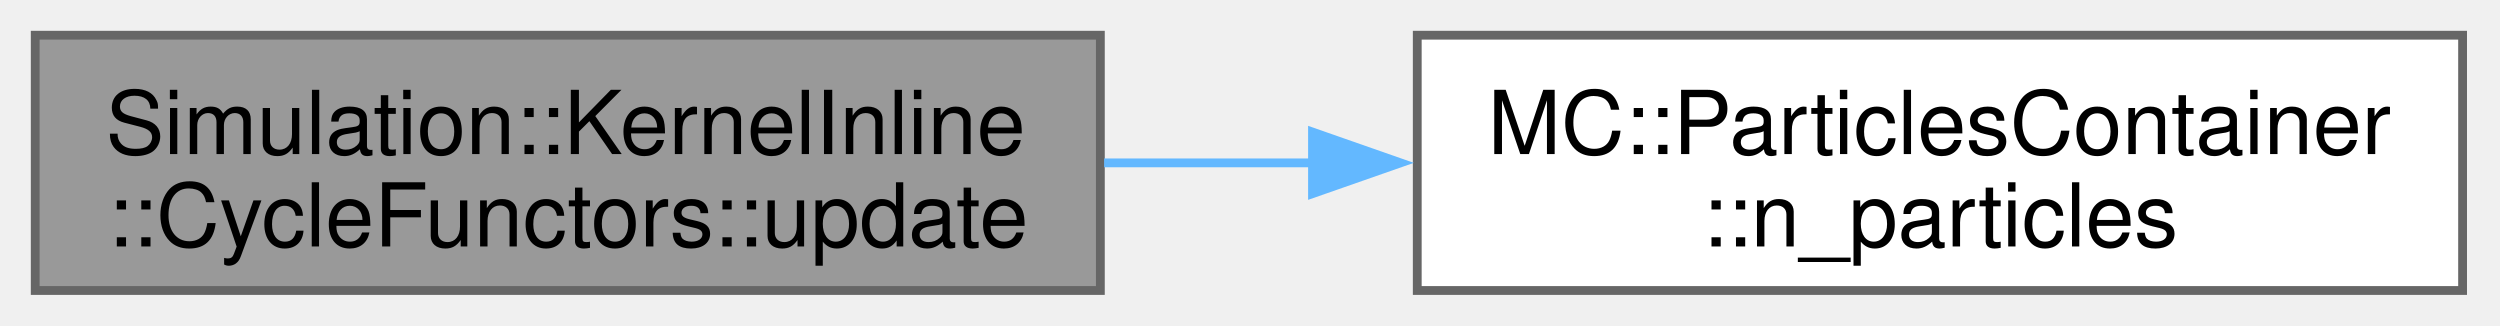
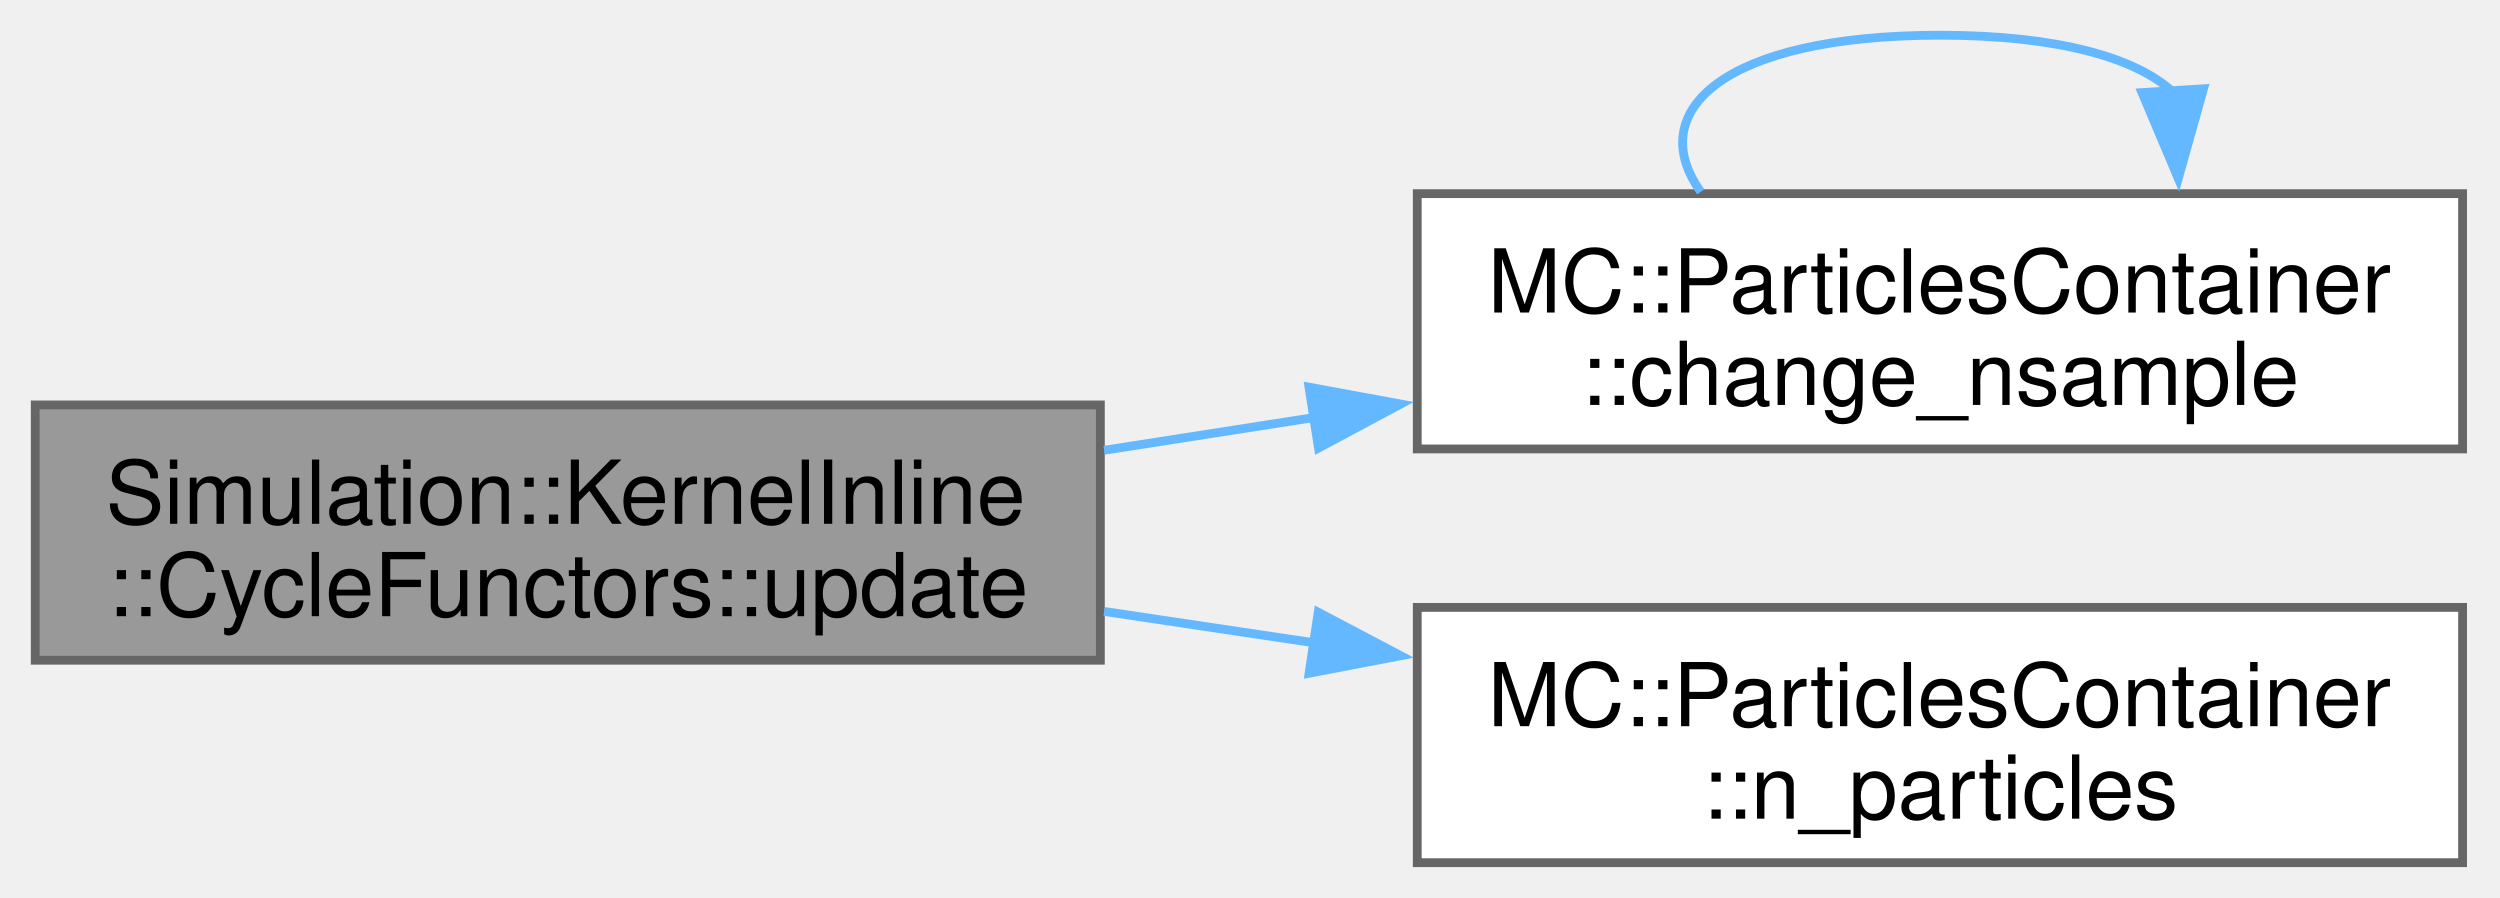
- <svg xmlns="http://www.w3.org/2000/svg" xmlns:xlink="http://www.w3.org/1999/xlink" width="284pt" height="37pt" viewBox="0.00 0.00 284.00 37.00">
-   <g id="graph0" class="graph" transform="scale(1 1) rotate(0) translate(4 33)">
+ <svg xmlns="http://www.w3.org/2000/svg" xmlns:xlink="http://www.w3.org/1999/xlink" width="284pt" height="102pt" viewBox="0.00 0.00 284.00 102.00">
+   <g id="graph0" class="graph" transform="scale(1 1) rotate(0) translate(4 98)">
    <g id="Node000001" class="node">
      <g id="a_Node000001">
        <a xlink:title=" ">
-           <polygon fill="#999999" stroke="#666666" points="121,-29 0,-29 0,0 121,0 121,-29" />
-           <text xml:space="preserve" text-anchor="start" x="8" y="-15.5" font-family="Helvetica,sans-Serif" font-size="10.00">Simulation::KernelInline</text>
-           <text xml:space="preserve" text-anchor="middle" x="60.5" y="-5" font-family="Helvetica,sans-Serif" font-size="10.00">::CycleFunctors::update</text>
+           <polygon fill="#999999" stroke="#666666" points="121,-52 0,-52 0,-23 121,-23 121,-52" />
+           <text xml:space="preserve" text-anchor="start" x="8" y="-38.5" font-family="Helvetica,sans-Serif" font-size="10.00">Simulation::KernelInline</text>
+           <text xml:space="preserve" text-anchor="middle" x="60.5" y="-28" font-family="Helvetica,sans-Serif" font-size="10.00">::CycleFunctors::update</text>
        </a>
      </g>
    </g>
    <g id="Node000002" class="node">
      <g id="a_Node000002">
+         <a xlink:href="classMC_1_1ParticlesContainer.html#a03896f0d7bafe4c120ba454b227a0c2f" target="_top" xlink:title=" ">
+           <polygon fill="white" stroke="#666666" points="275.75,-76 157,-76 157,-47 275.75,-47 275.75,-76" />
+           <text xml:space="preserve" text-anchor="start" x="165" y="-62.5" font-family="Helvetica,sans-Serif" font-size="10.00">MC::ParticlesContainer</text>
+           <text xml:space="preserve" text-anchor="middle" x="216.38" y="-52" font-family="Helvetica,sans-Serif" font-size="10.00">::change_nsample</text>
+         </a>
+       </g>
+     </g>
+     <g id="edge1_Node000001_Node000002" class="edge">
+       <g id="a_edge1_Node000001_Node000002">
+         <a xlink:title=" ">
+           <path fill="none" stroke="#63b8ff" d="M121.43,-46.85C129.29,-48.07 137.4,-49.34 145.4,-50.59" />
+           <polygon fill="#63b8ff" stroke="#63b8ff" points="144.7,-54.02 155.12,-52.1 145.78,-47.1 144.7,-54.02" />
+         </a>
+       </g>
+     </g>
+     <g id="Node000003" class="node">
+       <g id="a_Node000003">
        <a xlink:href="classMC_1_1ParticlesContainer.html#a30b264e87ae019596f9791f2fc60d52f" target="_top" xlink:title="Gets the number of particles in the container.">
          <polygon fill="white" stroke="#666666" points="275.75,-29 157,-29 157,0 275.75,0 275.75,-29" />
          <text xml:space="preserve" text-anchor="start" x="165" y="-15.5" font-family="Helvetica,sans-Serif" font-size="10.00">MC::ParticlesContainer</text>
          <text xml:space="preserve" text-anchor="middle" x="216.38" y="-5" font-family="Helvetica,sans-Serif" font-size="10.00">::n_particles</text>
        </a>
      </g>
    </g>
-     <g id="edge1_Node000001_Node000002" class="edge">
-       <g id="a_edge1_Node000001_Node000002">
+     <g id="edge3_Node000001_Node000003" class="edge">
+       <g id="a_edge3_Node000001_Node000003">
        <a xlink:title=" ">
-           <path fill="none" stroke="#63b8ff" d="M121.43,-14.5C129.2,-14.5 137.21,-14.5 145.13,-14.5" />
-           <polygon fill="#63b8ff" stroke="#63b8ff" points="145.1,-18 155.1,-14.5 145.1,-11 145.1,-18" />
+           <path fill="none" stroke="#63b8ff" d="M121.43,-28.54C129.29,-27.37 137.4,-26.16 145.4,-24.96" />
+           <polygon fill="#63b8ff" stroke="#63b8ff" points="145.75,-28.45 155.12,-23.51 144.71,-21.52 145.75,-28.45" />
+         </a>
+       </g>
+     </g>
+     <g id="edge2_Node000002_Node000002" class="edge">
+       <g id="a_edge2_Node000002_Node000002">
+         <a xlink:title=" ">
+           <path fill="none" stroke="#63b8ff" d="M189.21,-76.21C182.66,-85.32 191.72,-94 216.38,-94 229.86,-94 238.68,-91.41 242.83,-87.56" />
+           <polygon fill="#63b8ff" stroke="#63b8ff" points="246.32,-87.92 243.45,-77.72 239.33,-87.48 246.32,-87.92" />
        </a>
      </g>
    </g>
  </g>
</svg>
